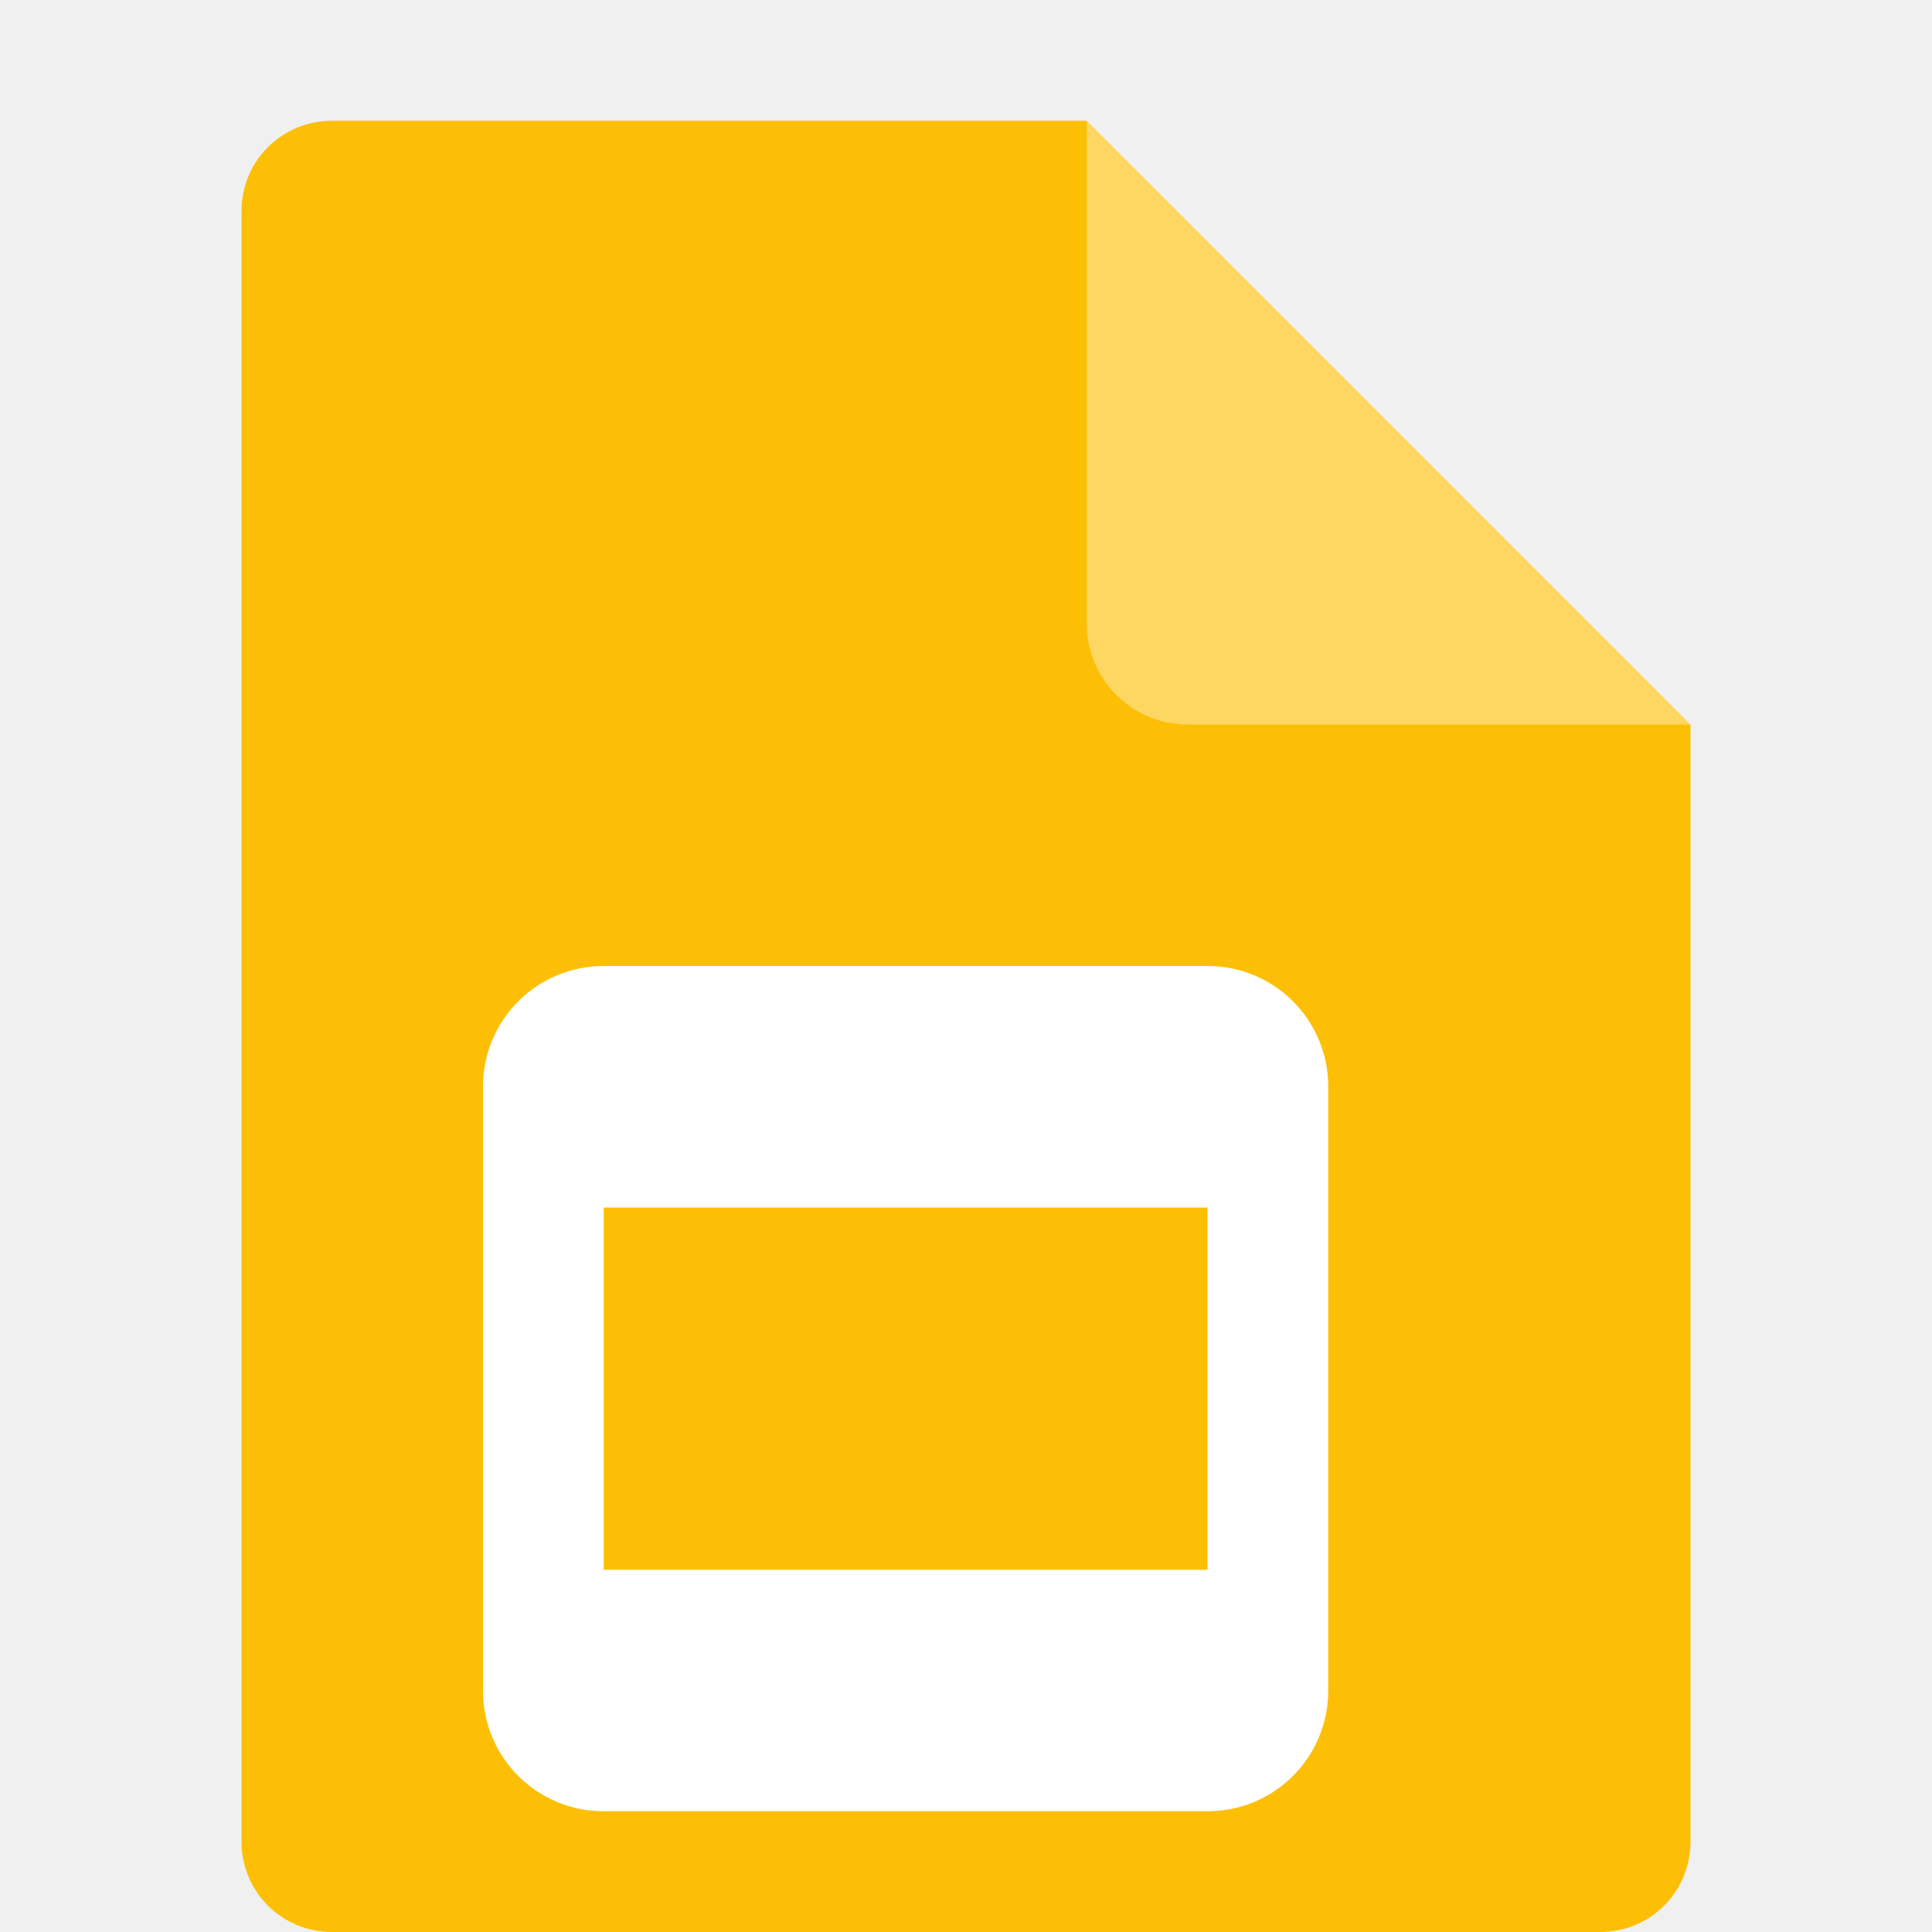
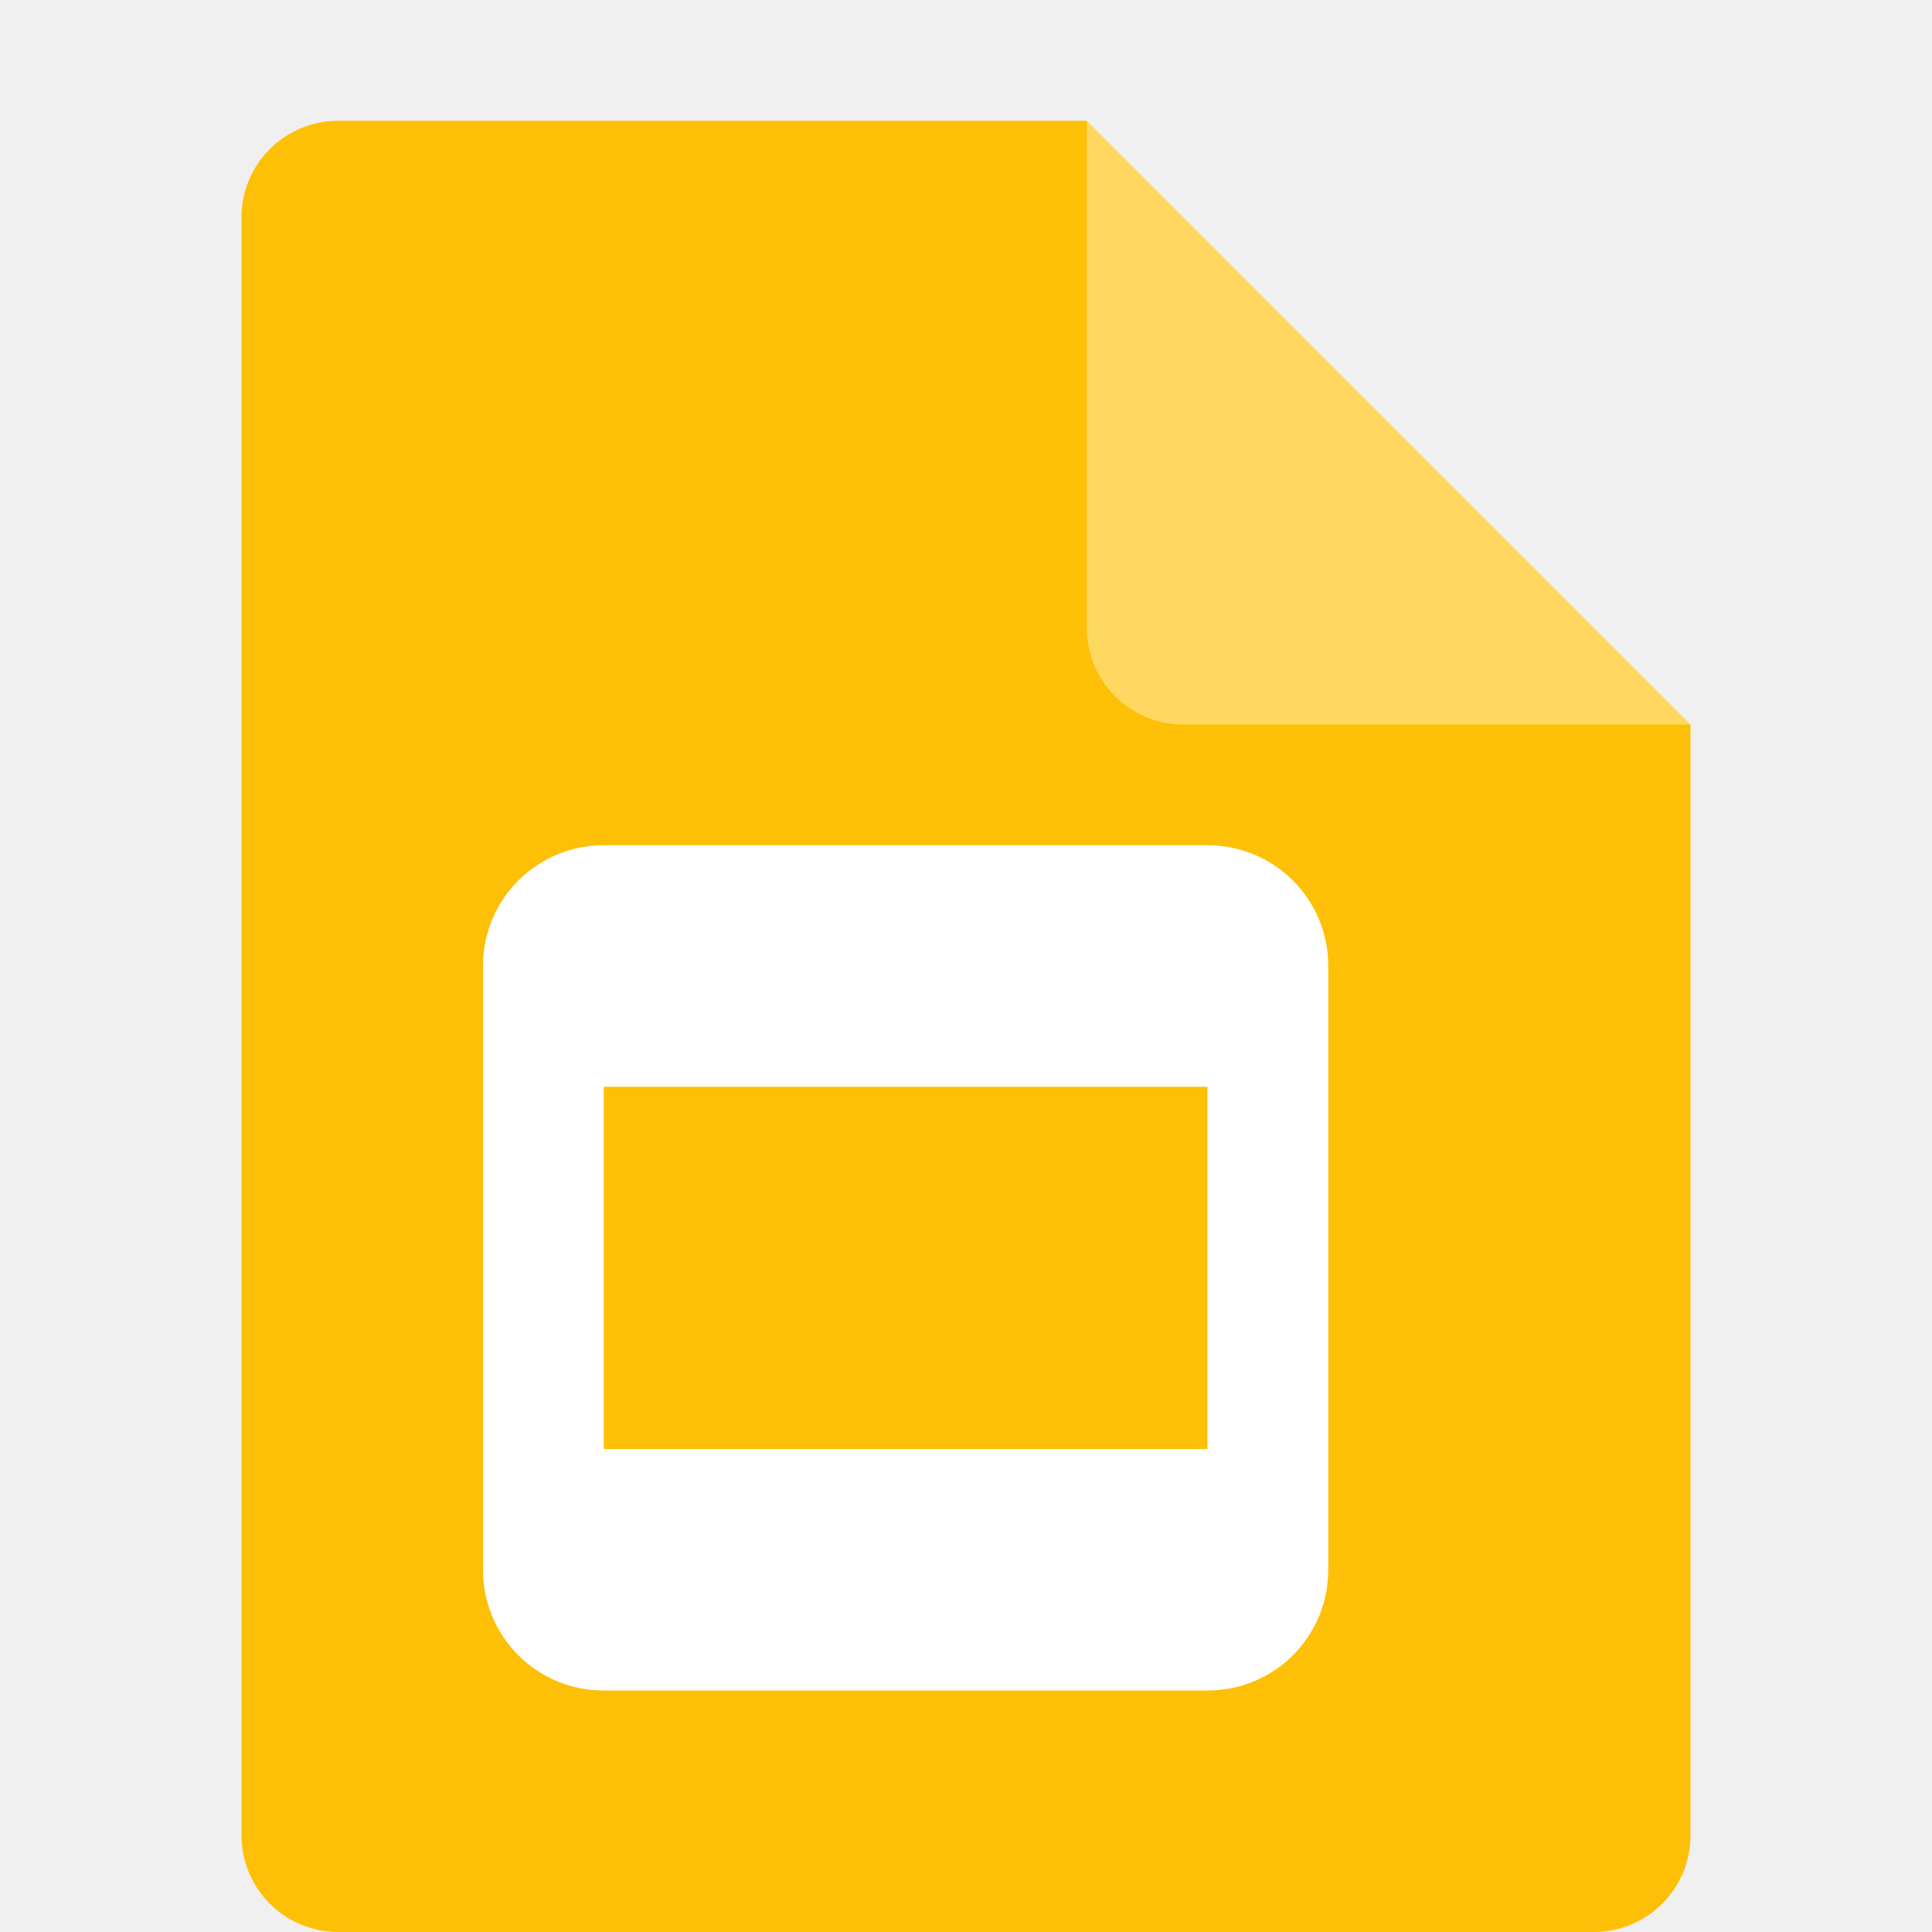
<svg xmlns="http://www.w3.org/2000/svg" width="16" height="16" version="1.1">
-   <path d="M 2.75,1 C 2.333,1 2,1.333 2,1.75 v 13.5 C 2,15.667 2.333,16 2.75,16 h 10.5 C 13.668,16 14,15.668 14,15.25 V 6 L 9.875,5.125 9,1 Z" style="fill:#fdbf05" />
-   <path d="M 9,1 V 5.167 C 9,5.625 9.375,6 9.833,6 H 14 Z" style="fill:#fdd761" />
-   <path d="m5 8c-0.554 0-1 0.446-1 1v5c0 0.554 0.446 1 1 1h5c0.554 0 1-0.446 1-1v-5c0-0.554-0.446-1-1-1zm5 2v3h-5v-3h5z" style="fill:#ffffff" />
+   <path style="fill:#fec006" d="M 2.801,1 C 2.358,1 2,1.358 2,1.801 V 15.199 C 2,15.642 2.358,16 2.801,16 H 13.199 C 13.642,16 14,15.642 14,15.199 V 6 L 10,5 9,1 Z" />
+   <path style="fill:#fed861" d="M 14,6 9,1 V 5.199 C 9,5.642 9.358,6 9.801,6 Z" />
+   <path style="fill:#ffffff" d="M 5,7 C 4.446,7 4,7.446 4,8 V 13 C 4,13.554 4.446,14 5,14 H 10 C 10.554,14 11,13.554 11,13 V 8 C 11,7.446 10.554,7 10,7 Z M 10,9 V 12 H 5 V 9 Z" />
</svg>
